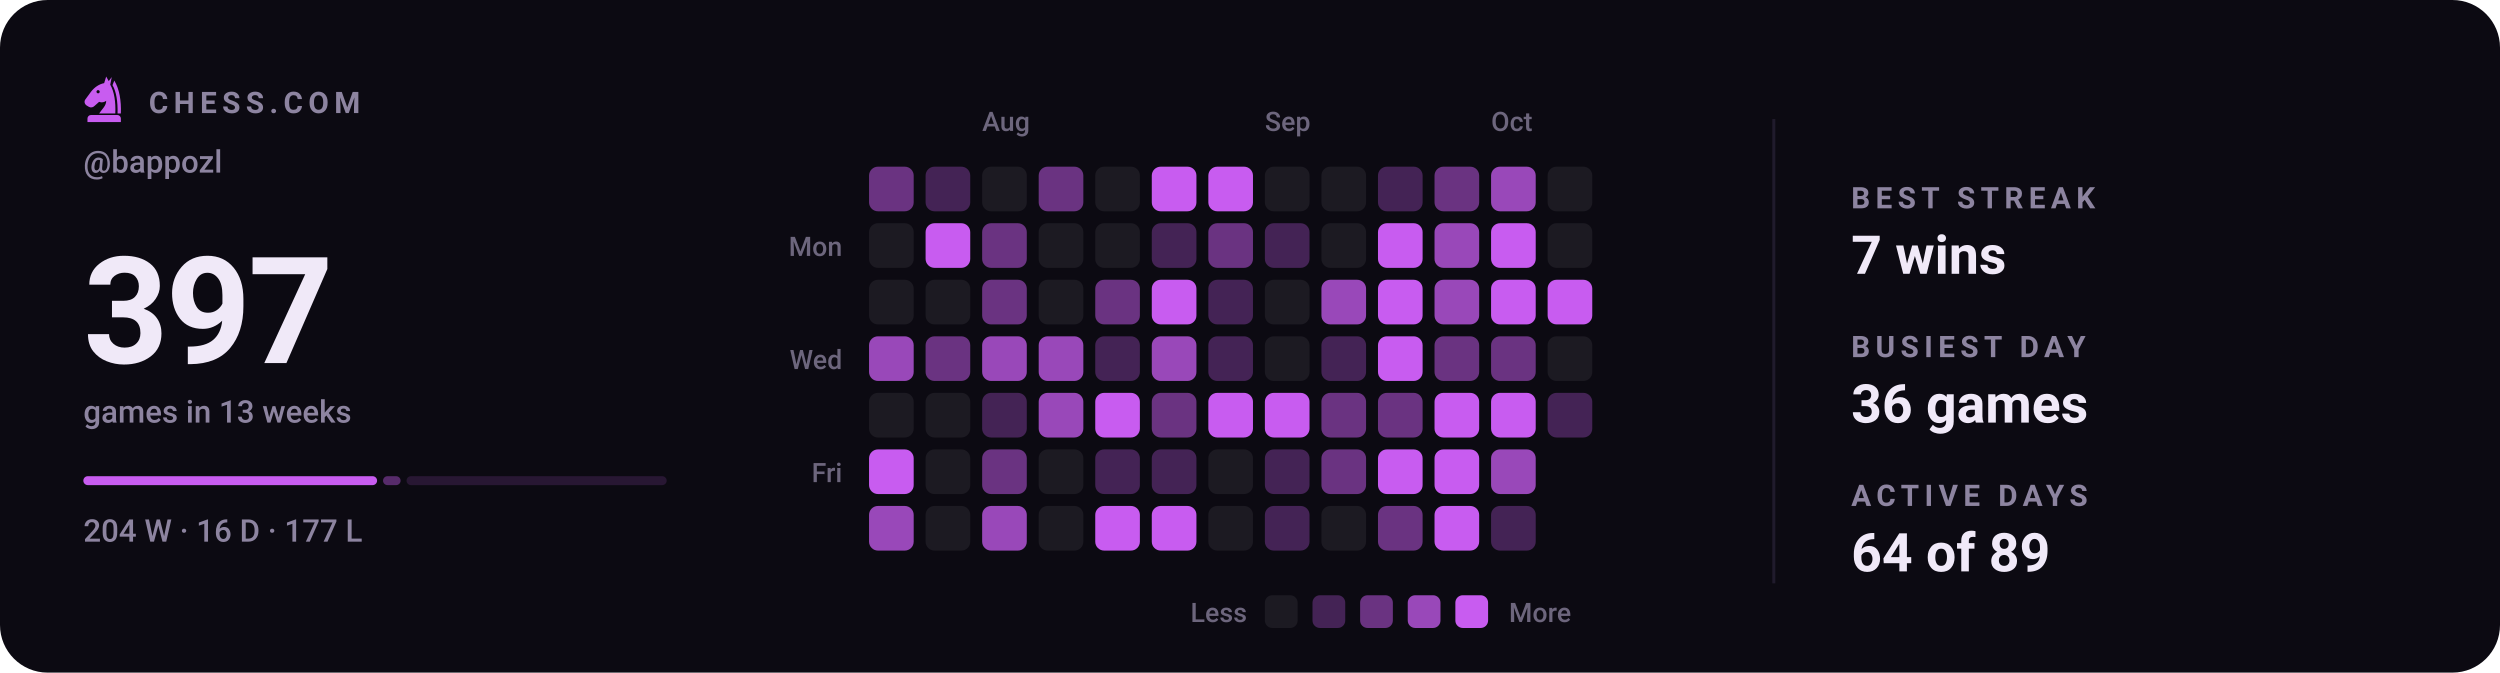
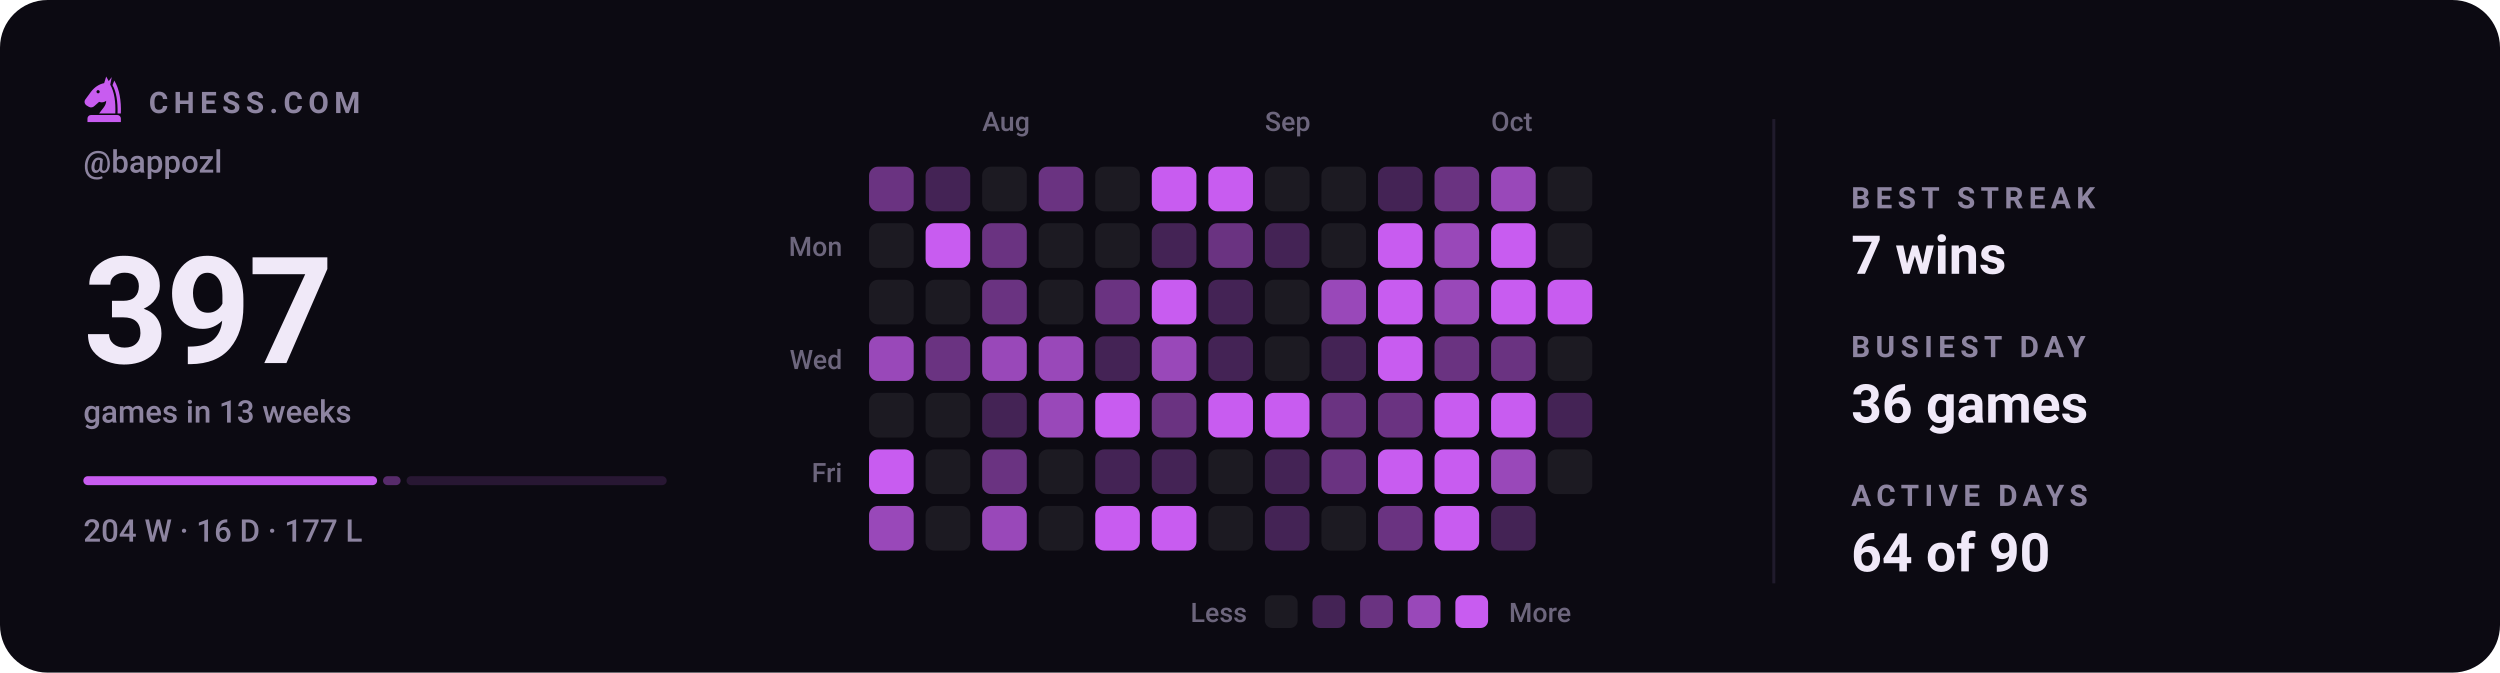
<svg xmlns="http://www.w3.org/2000/svg" viewBox="0 0 840 226" width="840" height="226" role="img" aria-label="Chess.com activity for bappozl: 397 games in the last 13 weeks">
  <style>svg{font-family:-apple-system,BlinkMacSystemFont,'Segoe UI',Roboto,'Helvetica Neue',Arial,sans-serif}text{fill:#f0e9f8;white-space:pre}.bg{fill:#0c0a12}.acc{fill:#c85cf0}.win{fill:#1baf7a}.draw{fill:#8b8f96}.loss{fill:#d03b3b}.lbl{font-size:10px;font-weight:600;letter-spacing:.18em;fill:#8d84a0}.cap{font-size:10.5px;font-weight:500;fill:#8d84a0}.num{font-family:-apple-system,BlinkMacSystemFont,'Segoe UI',Roboto,'Helvetica Neue',Arial,sans-serif;font-weight:700;letter-spacing:-.02em}.tick{font-size:9px;font-weight:500;fill:#8d84a0;opacity:.75}.dl{font-size:10px;font-weight:600}.rule{stroke:#201b2c;stroke-width:1;fill:none}.grid{stroke:#201b2c;stroke-width:1;fill:none;opacity:.7}.ln{fill:none;stroke:#c85cf0;stroke-width:2;stroke-linecap:round;stroke-linejoin:round}.ring{stroke:#0c0a12;stroke-width:2}.hollow{fill:none;stroke-width:1.5}.sq{fill:#f0e9f8;opacity:.035}</style>
  <rect class="bg" width="840" height="226" rx="16" />
  <g class="acc" transform="translate(26.5,24.7) scale(0.17)">
    <path fill-rule="evenodd" d="M54 6L50 19C40 21 31 27 24 36L13 51C10 55 11 60 15 63L20 66C24 68 28 67 31 64L40 56C45 58 50 57 54 54C54 64 46 70 40 79H72C73 56 70 36 62 22L65 7L59 15zM41.2 36a3.2 3.2 0 1 0-6.4 0 3.2 3.2 0 1 0 6.4 0z" />
    <path d="M70 14C80 30 84 54 83 79H76.5C77 55 74 36 66.5 23z" />
    <path d="M24 82h52a7 7 0 0 1 7 7v7H17v-7a7 7 0 0 1 7-7z" />
  </g>
  <text class="lbl" x="50" y="38">CHESS.COM</text>
  <text class="cap" x="28" y="58">@bappozl</text>
  <text class="num" x="28" y="122" style="font-size:50px">397</text>
  <text class="cap" x="28" y="142">games in 13 weeks</text>
  <rect x="28.0" y="160" width="98.7" height="3" rx="1.5" fill="#c85cf0" opacity="1" />
  <rect x="128.7" y="160" width="5.9" height="3" rx="1.5" fill="#c85cf0" opacity="0.4" />
  <rect x="136.6" y="160" width="87.4" height="3" rx="1.5" fill="#c85cf0" opacity="0.15" />
  <text class="cap" x="28" y="182">204 W · 16 D · 177 L</text>
  <text class="tick" x="330" y="44">Aug</text>
  <text class="tick" x="425" y="44">Sep</text>
  <text class="tick" x="501" y="44">Oct</text>
  <text class="tick" x="283" y="86" text-anchor="end">Mon</text>
  <text class="tick" x="283" y="124" text-anchor="end">Wed</text>
  <text class="tick" x="283" y="162" text-anchor="end">Fri</text>
  <rect x="292" y="56" width="15" height="15" rx="3" fill="#6a3381" />
  <rect x="292" y="75" width="15" height="15" rx="3" fill="#1c1a22" />
  <rect x="292" y="94" width="15" height="15" rx="3" fill="#1c1a22" />
  <rect x="292" y="113" width="15" height="15" rx="3" fill="#9948b9" />
  <rect x="292" y="132" width="15" height="15" rx="3" fill="#1c1a22" />
  <rect x="292" y="151" width="15" height="15" rx="3" fill="#c85cf0" />
  <rect x="292" y="170" width="15" height="15" rx="3" fill="#9948b9" />
  <rect x="311" y="56" width="15" height="15" rx="3" fill="#442355" />
  <rect x="311" y="75" width="15" height="15" rx="3" fill="#c85cf0" />
  <rect x="311" y="94" width="15" height="15" rx="3" fill="#1c1a22" />
  <rect x="311" y="113" width="15" height="15" rx="3" fill="#6a3381" />
  <rect x="311" y="132" width="15" height="15" rx="3" fill="#1c1a22" />
  <rect x="311" y="151" width="15" height="15" rx="3" fill="#1c1a22" />
  <rect x="311" y="170" width="15" height="15" rx="3" fill="#1c1a22" />
  <rect x="330" y="56" width="15" height="15" rx="3" fill="#1c1a22" />
  <rect x="330" y="75" width="15" height="15" rx="3" fill="#6a3381" />
  <rect x="330" y="94" width="15" height="15" rx="3" fill="#6a3381" />
  <rect x="330" y="113" width="15" height="15" rx="3" fill="#9948b9" />
  <rect x="330" y="132" width="15" height="15" rx="3" fill="#442355" />
  <rect x="330" y="151" width="15" height="15" rx="3" fill="#6a3381" />
  <rect x="330" y="170" width="15" height="15" rx="3" fill="#9948b9" />
  <rect x="349" y="56" width="15" height="15" rx="3" fill="#6a3381" />
  <rect x="349" y="75" width="15" height="15" rx="3" fill="#1c1a22" />
  <rect x="349" y="94" width="15" height="15" rx="3" fill="#1c1a22" />
  <rect x="349" y="113" width="15" height="15" rx="3" fill="#9948b9" />
  <rect x="349" y="132" width="15" height="15" rx="3" fill="#9948b9" />
  <rect x="349" y="151" width="15" height="15" rx="3" fill="#1c1a22" />
  <rect x="349" y="170" width="15" height="15" rx="3" fill="#1c1a22" />
  <rect x="368" y="56" width="15" height="15" rx="3" fill="#1c1a22" />
  <rect x="368" y="75" width="15" height="15" rx="3" fill="#1c1a22" />
  <rect x="368" y="94" width="15" height="15" rx="3" fill="#6a3381" />
  <rect x="368" y="113" width="15" height="15" rx="3" fill="#442355" />
  <rect x="368" y="132" width="15" height="15" rx="3" fill="#c85cf0" />
  <rect x="368" y="151" width="15" height="15" rx="3" fill="#442355" />
  <rect x="368" y="170" width="15" height="15" rx="3" fill="#c85cf0" />
  <rect x="387" y="56" width="15" height="15" rx="3" fill="#c85cf0" />
  <rect x="387" y="75" width="15" height="15" rx="3" fill="#442355" />
  <rect x="387" y="94" width="15" height="15" rx="3" fill="#c85cf0" />
  <rect x="387" y="113" width="15" height="15" rx="3" fill="#9948b9" />
  <rect x="387" y="132" width="15" height="15" rx="3" fill="#6a3381" />
  <rect x="387" y="151" width="15" height="15" rx="3" fill="#442355" />
  <rect x="387" y="170" width="15" height="15" rx="3" fill="#c85cf0" />
  <rect x="406" y="56" width="15" height="15" rx="3" fill="#c85cf0" />
  <rect x="406" y="75" width="15" height="15" rx="3" fill="#6a3381" />
  <rect x="406" y="94" width="15" height="15" rx="3" fill="#442355" />
  <rect x="406" y="113" width="15" height="15" rx="3" fill="#442355" />
  <rect x="406" y="132" width="15" height="15" rx="3" fill="#c85cf0" />
  <rect x="406" y="151" width="15" height="15" rx="3" fill="#1c1a22" />
  <rect x="406" y="170" width="15" height="15" rx="3" fill="#1c1a22" />
  <rect x="425" y="56" width="15" height="15" rx="3" fill="#1c1a22" />
  <rect x="425" y="75" width="15" height="15" rx="3" fill="#442355" />
  <rect x="425" y="94" width="15" height="15" rx="3" fill="#1c1a22" />
  <rect x="425" y="113" width="15" height="15" rx="3" fill="#1c1a22" />
  <rect x="425" y="132" width="15" height="15" rx="3" fill="#c85cf0" />
  <rect x="425" y="151" width="15" height="15" rx="3" fill="#442355" />
  <rect x="425" y="170" width="15" height="15" rx="3" fill="#442355" />
  <rect x="444" y="56" width="15" height="15" rx="3" fill="#1c1a22" />
  <rect x="444" y="75" width="15" height="15" rx="3" fill="#1c1a22" />
  <rect x="444" y="94" width="15" height="15" rx="3" fill="#9948b9" />
  <rect x="444" y="113" width="15" height="15" rx="3" fill="#442355" />
  <rect x="444" y="132" width="15" height="15" rx="3" fill="#6a3381" />
  <rect x="444" y="151" width="15" height="15" rx="3" fill="#6a3381" />
  <rect x="444" y="170" width="15" height="15" rx="3" fill="#1c1a22" />
  <rect x="463" y="56" width="15" height="15" rx="3" fill="#442355" />
  <rect x="463" y="75" width="15" height="15" rx="3" fill="#c85cf0" />
  <rect x="463" y="94" width="15" height="15" rx="3" fill="#c85cf0" />
  <rect x="463" y="113" width="15" height="15" rx="3" fill="#c85cf0" />
  <rect x="463" y="132" width="15" height="15" rx="3" fill="#6a3381" />
  <rect x="463" y="151" width="15" height="15" rx="3" fill="#c85cf0" />
  <rect x="463" y="170" width="15" height="15" rx="3" fill="#6a3381" />
  <rect x="482" y="56" width="15" height="15" rx="3" fill="#6a3381" />
  <rect x="482" y="75" width="15" height="15" rx="3" fill="#9948b9" />
  <rect x="482" y="94" width="15" height="15" rx="3" fill="#9948b9" />
  <rect x="482" y="113" width="15" height="15" rx="3" fill="#6a3381" />
  <rect x="482" y="132" width="15" height="15" rx="3" fill="#c85cf0" />
  <rect x="482" y="151" width="15" height="15" rx="3" fill="#c85cf0" />
  <rect x="482" y="170" width="15" height="15" rx="3" fill="#c85cf0" />
  <rect x="501" y="56" width="15" height="15" rx="3" fill="#9948b9" />
  <rect x="501" y="75" width="15" height="15" rx="3" fill="#c85cf0" />
  <rect x="501" y="94" width="15" height="15" rx="3" fill="#c85cf0" />
  <rect x="501" y="113" width="15" height="15" rx="3" fill="#6a3381" />
  <rect x="501" y="132" width="15" height="15" rx="3" fill="#c85cf0" />
  <rect x="501" y="151" width="15" height="15" rx="3" fill="#9948b9" />
  <rect x="501" y="170" width="15" height="15" rx="3" fill="#442355" />
  <rect x="520" y="56" width="15" height="15" rx="3" fill="#1c1a22" />
  <rect x="520" y="75" width="15" height="15" rx="3" fill="#1c1a22" />
  <rect x="520" y="94" width="15" height="15" rx="3" fill="#c85cf0" />
  <rect x="520" y="113" width="15" height="15" rx="3" fill="#1c1a22" />
  <rect x="520" y="132" width="15" height="15" rx="3" fill="#442355" />
+   <rect x="520" y="151" width="15" height="15" rx="3" fill="#1c1a22" />
  <text class="tick" x="419" y="209" text-anchor="end">Less</text>
  <rect x="425" y="200" width="11" height="11" rx="2.5" fill="#1c1a22" />
  <rect x="441" y="200" width="11" height="11" rx="2.5" fill="#442355" />
  <rect x="457" y="200" width="11" height="11" rx="2.5" fill="#6a3381" />
  <rect x="473" y="200" width="11" height="11" rx="2.5" fill="#9948b9" />
  <rect x="489" y="200" width="11" height="11" rx="2.5" fill="#c85cf0" />
  <text class="tick" x="507" y="209">More</text>
  <line class="rule" x1="596" y1="40" x2="596" y2="196" />
  <text class="lbl" x="622" y="70">BEST STREAK</text>
  <text x="622" y="92" style="font-size:18px;font-weight:600">7 wins</text>
  <text class="lbl" x="622" y="120">BUSIEST DAY</text>
  <text x="622" y="142" style="font-size:18px;font-weight:600">36 games</text>
  <text class="lbl" x="622" y="170">ACTIVE DAYS</text>
-   <text x="622" y="192" style="font-size:18px;font-weight:600">64 of 89</text>
+   <text x="622" y="192" style="font-size:18px;font-weight:600">64 of 90</text>
</svg>
